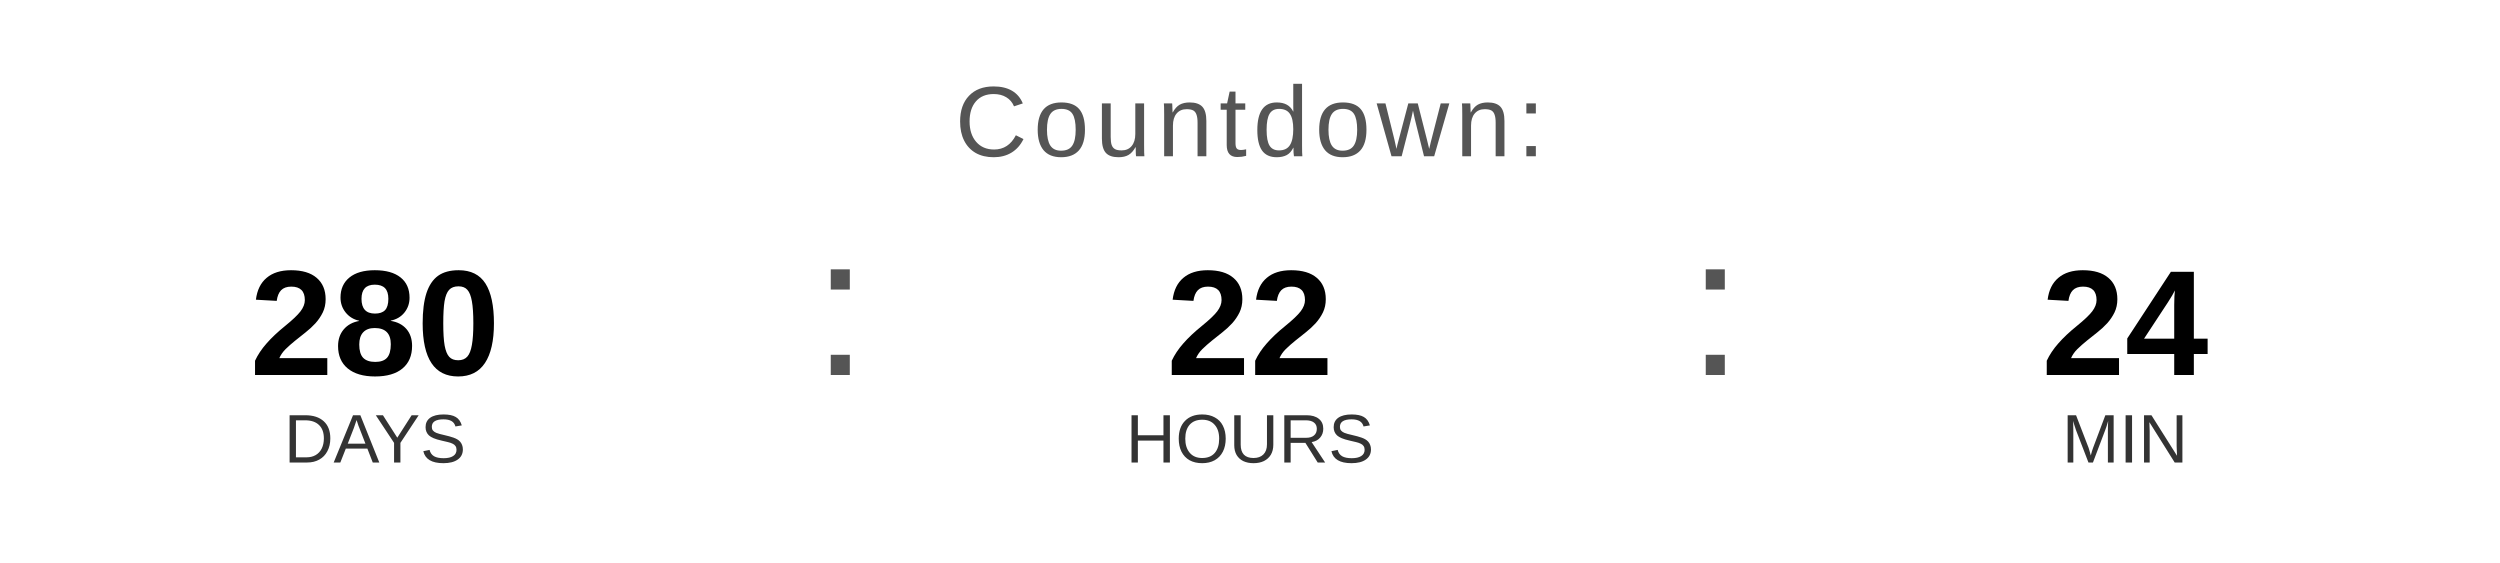
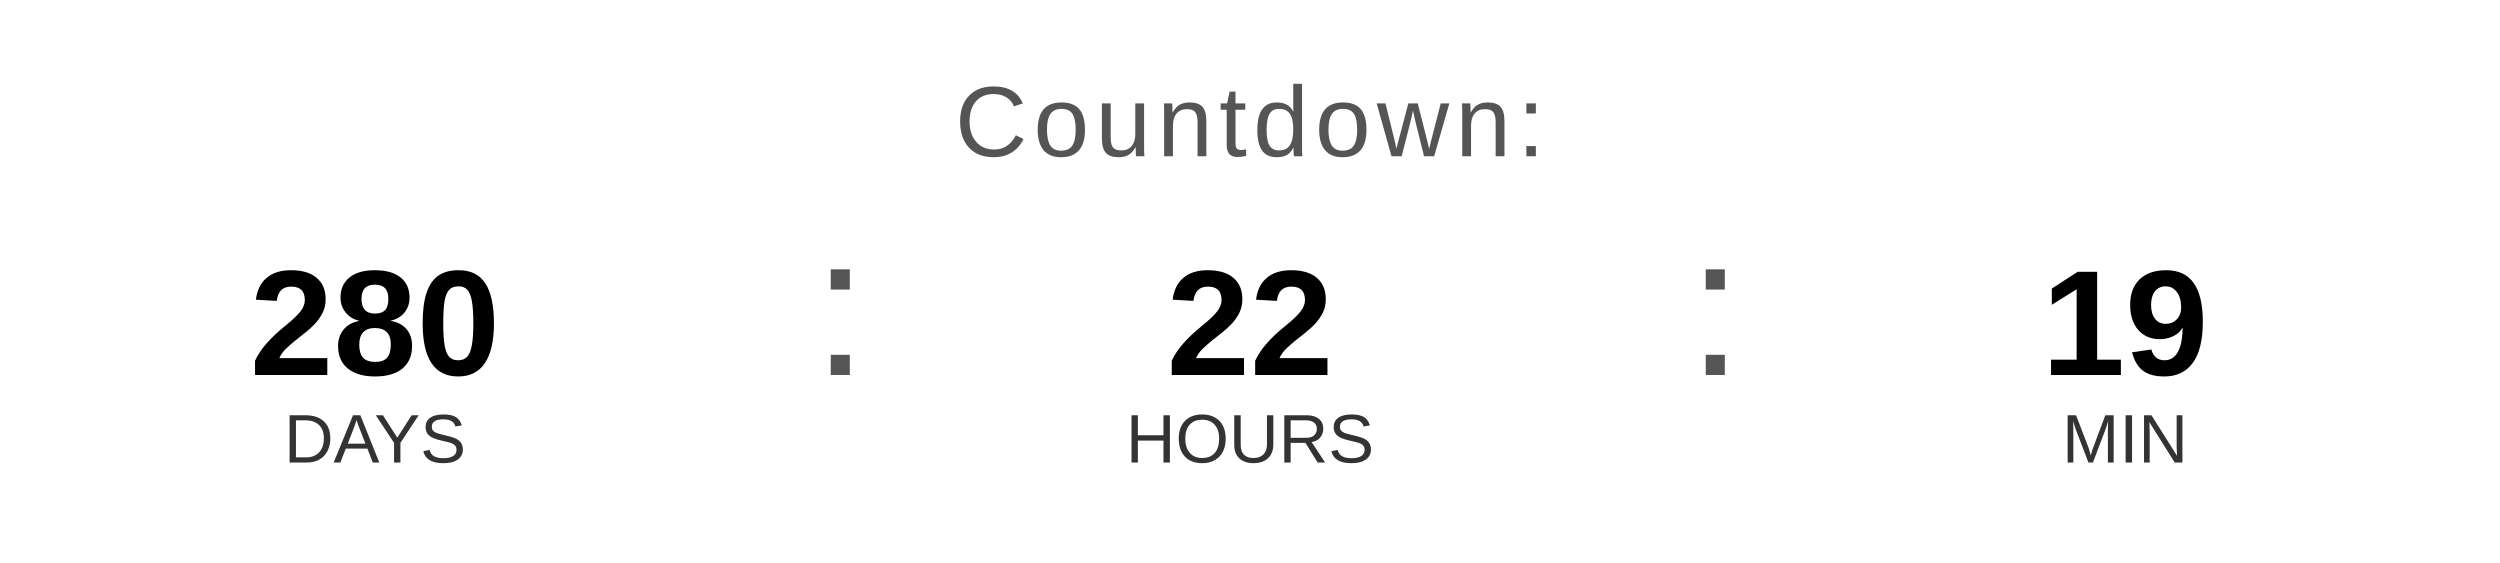
<svg xmlns="http://www.w3.org/2000/svg" width="400" height="90" viewBox="0 0 400 90">
  <text x="200" y="25" font-family="Arial, Helvetica, sans-serif" font-size="16" fill="#555555" text-anchor="middle" letter-spacing="1">
    Countdown:
  </text>
  <text x="60" y="60" font-family="Arial, Helvetica, sans-serif" font-size="24" font-weight="bold" fill="#000000" text-anchor="middle">280</text>
  <text x="60" y="74" font-family="Arial, Helvetica, sans-serif" font-size="11" fill="#333333" text-anchor="middle">DAYS</text>
  <text x="130" y="60" font-family="Arial, sans-serif" font-size="32" fill="#555555">:</text>
  <text x="200" y="60" font-family="Arial, Helvetica, sans-serif" font-size="24" font-weight="bold" fill="#000000" text-anchor="middle">22</text>
  <text x="200" y="74" font-family="Arial, Helvetica, sans-serif" font-size="11" fill="#333333" text-anchor="middle">HOURS</text>
  <text x="270" y="60" font-family="Arial, sans-serif" font-size="32" fill="#555555">:</text>
-   <text x="340" y="60" font-family="Arial, Helvetica, sans-serif" font-size="24" font-weight="bold" fill="#000000" text-anchor="middle">24</text>
+   <text x="340" y="60" font-family="Arial, Helvetica, sans-serif" font-size="24" font-weight="bold" fill="#000000" text-anchor="middle">19</text>
  <text x="340" y="74" font-family="Arial, Helvetica, sans-serif" font-size="11" fill="#333333" text-anchor="middle">MIN</text>
</svg>
